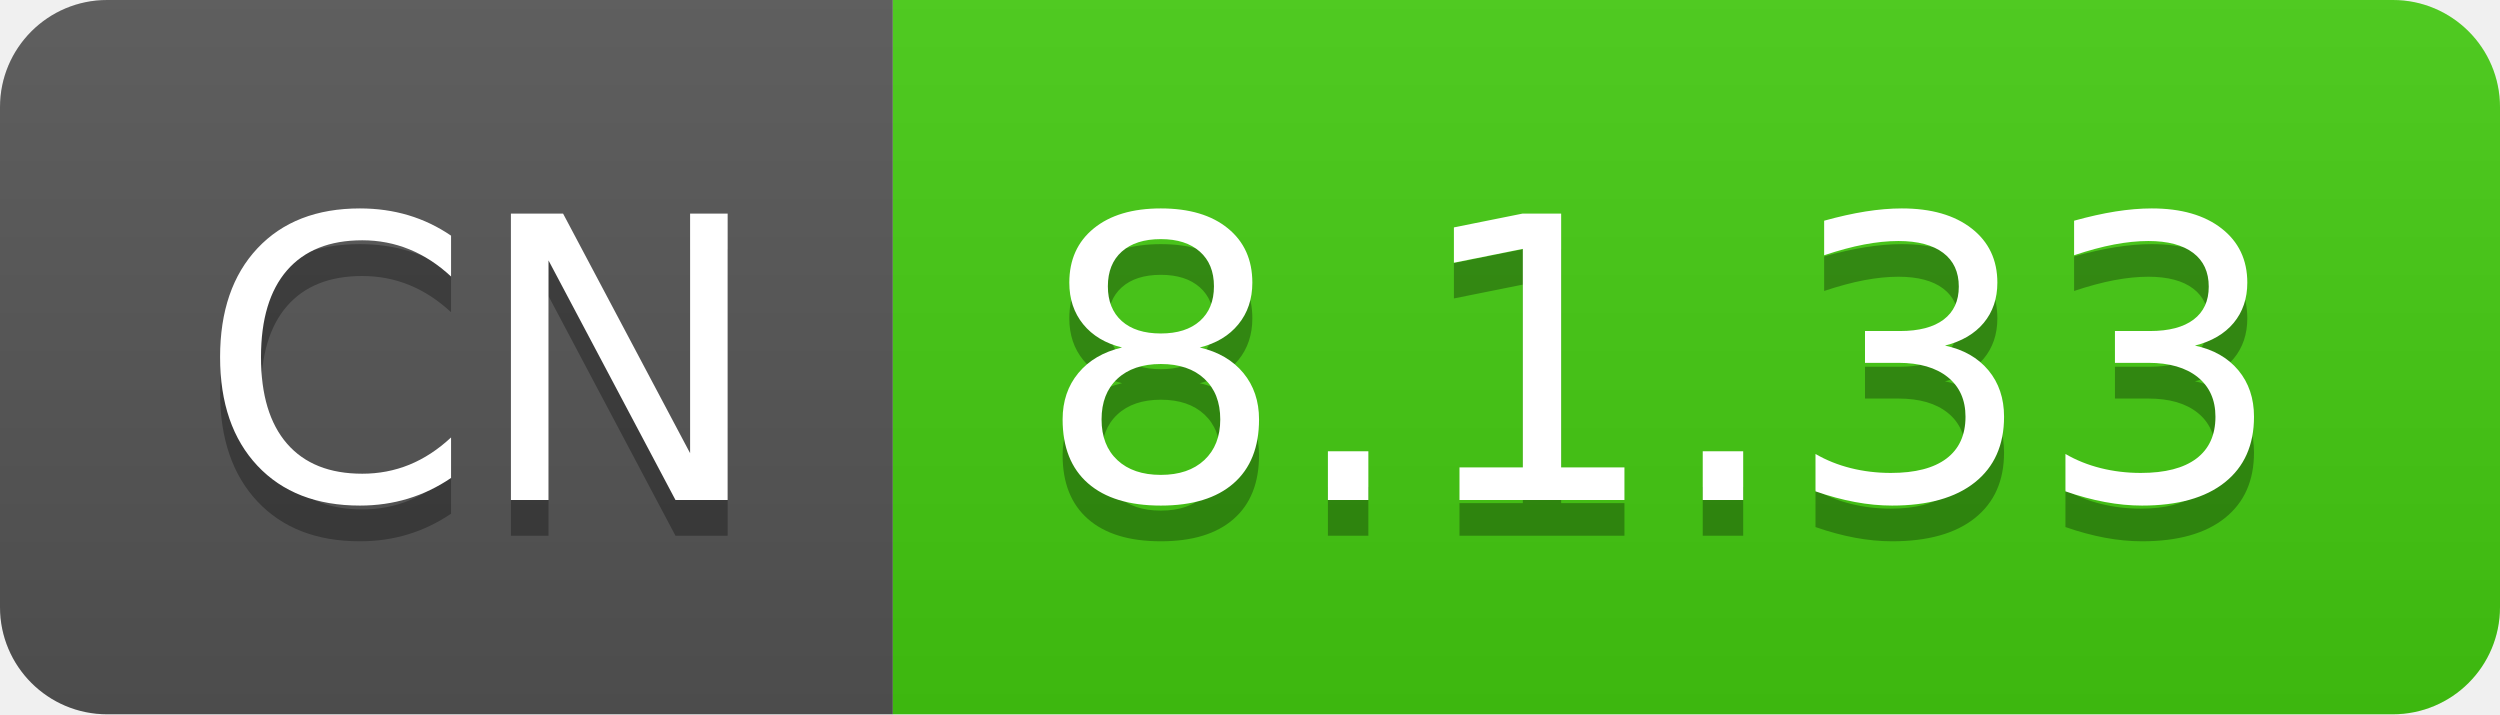
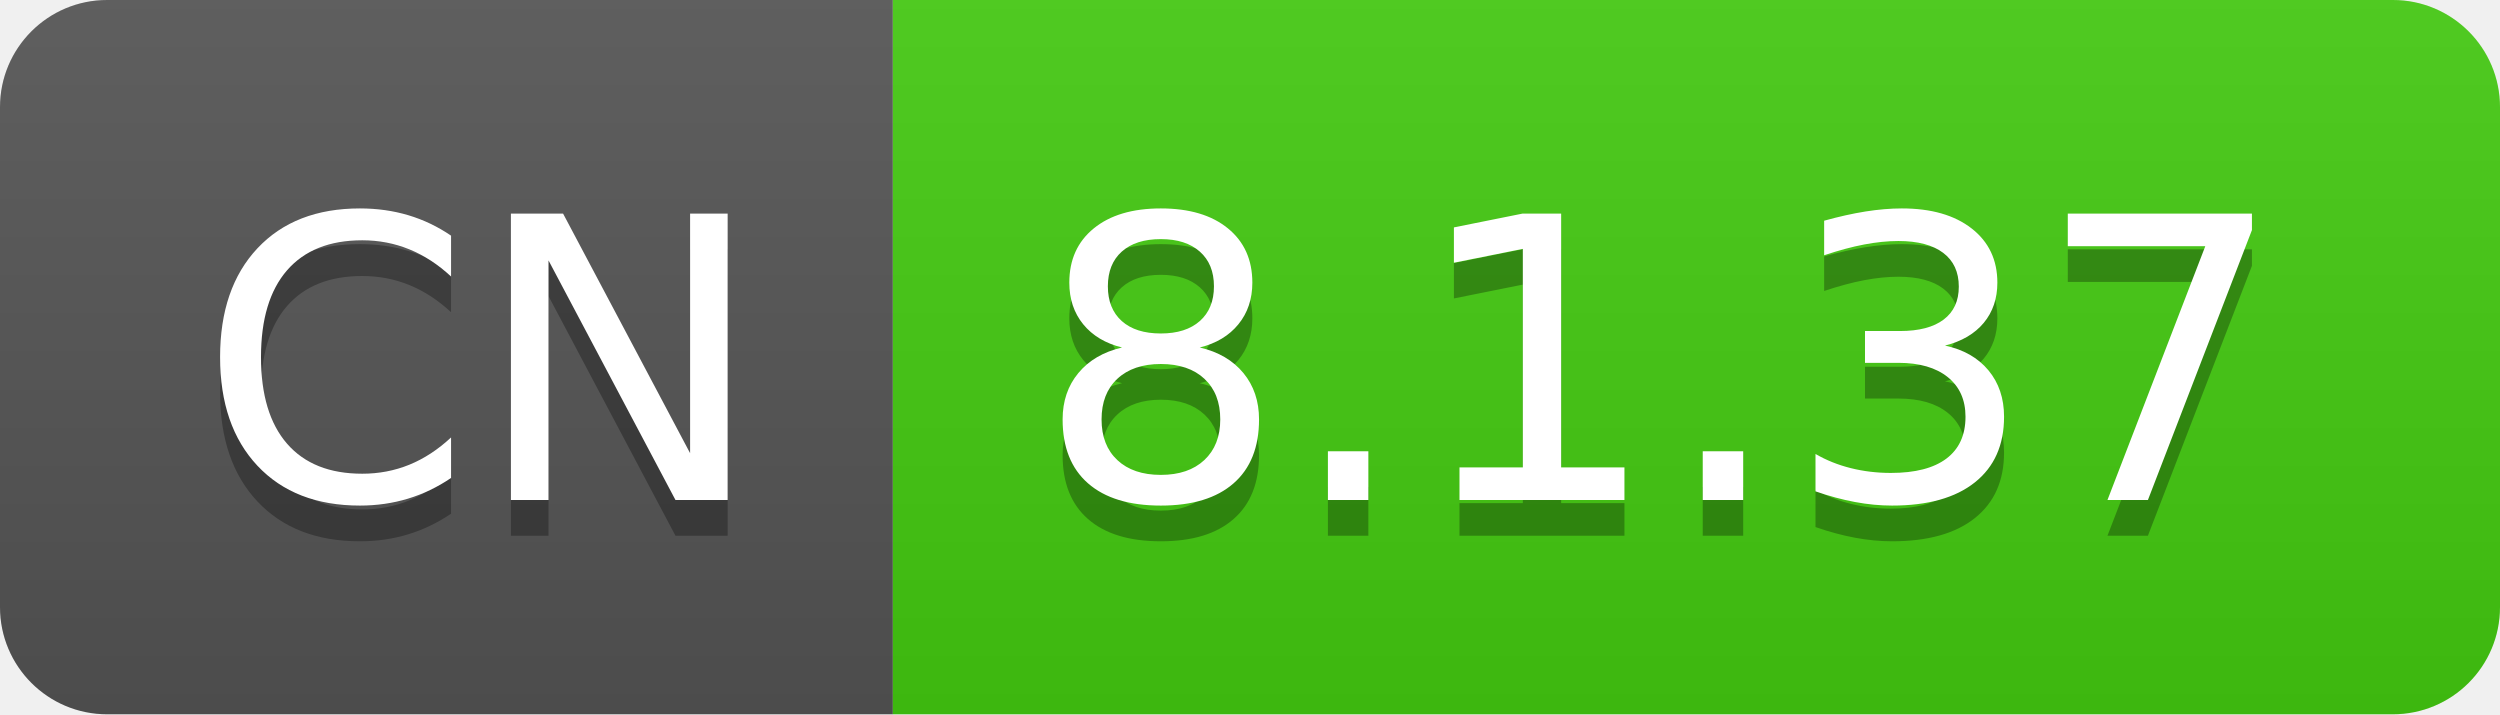
- <svg xmlns="http://www.w3.org/2000/svg" width="70" height="20" role="img" aria-label="CN: 8.1.33">
+ <svg xmlns="http://www.w3.org/2000/svg" width="70" height="20" role="img" aria-label="CN: 8.1.37">
  <linearGradient id="s" x2="0" y2="100%">
    <stop offset="0" stop-color="#bbb" stop-opacity=".1" />
    <stop offset="1" stop-opacity=".1" />
  </linearGradient>
  <clipPath id="r">
    <rect width="70" height="20" rx="3" fill="#fff" />
  </clipPath>
  <g clip-path="url(#r)">
    <rect width="25" height="20" fill="#555" />
    <rect x="25" width="45" height="20" fill="#4c1" />
    <rect width="70" height="20" fill="url(#s)" />
  </g>
  <g fill="#fff" text-anchor="middle" font-family="Verdana,Geneva,DejaVu Sans,sans-serif" text-rendering="geometricPrecision" font-size="110">
    <text aria-hidden="true" x="135" y="150" fill="#010101" fill-opacity=".3" transform="scale(.1)" textLength="150">CN</text>
    <text x="135" y="140" transform="scale(.1)" fill="#fff" textLength="150">CN</text>
-     <text aria-hidden="true" x="465" y="150" fill="#010101" fill-opacity=".3" transform="scale(.1)" textLength="350">8.1.33</text>
-     <text x="465" y="140" transform="scale(.1)" fill="#fff" textLength="350">8.1.33</text>
+     <text aria-hidden="true" x="465" y="150" fill="#010101" fill-opacity=".3" transform="scale(.1)" textLength="350">8.1.37</text>
+     <text x="465" y="140" transform="scale(.1)" fill="#fff" textLength="350">8.1.37</text>
  </g>
</svg>
